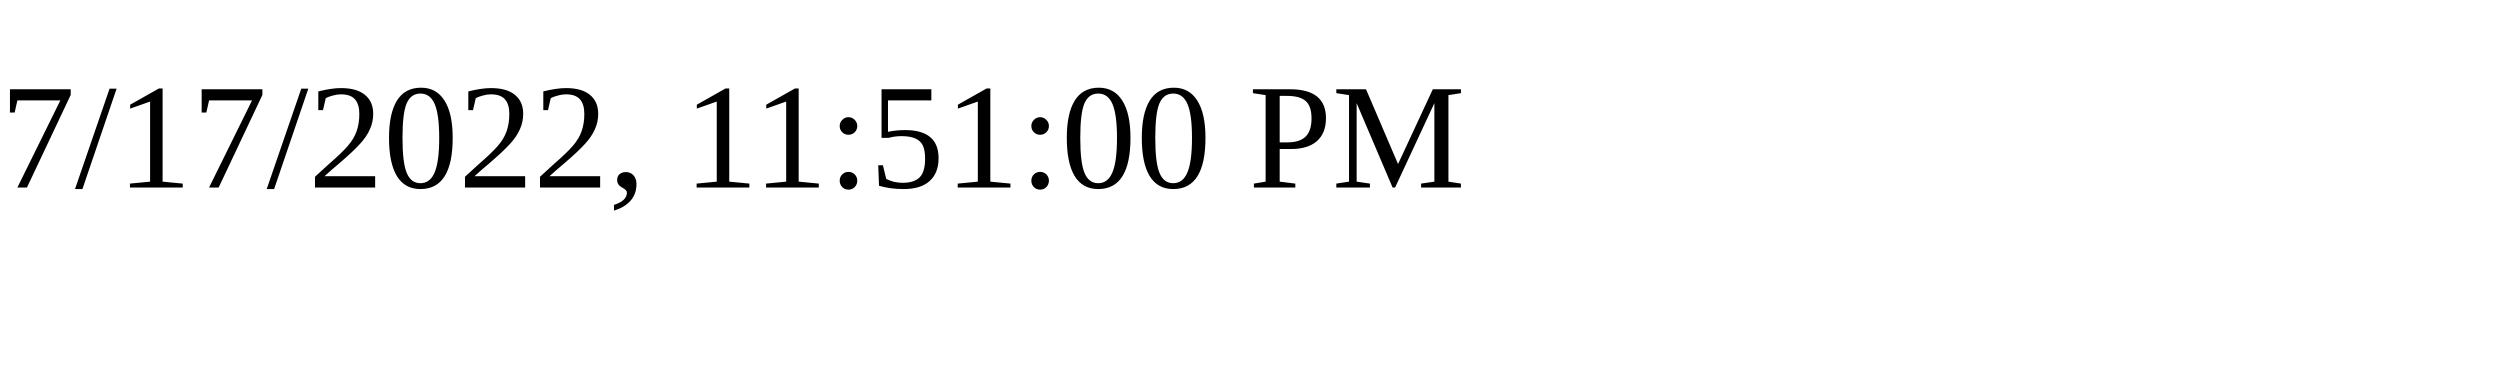
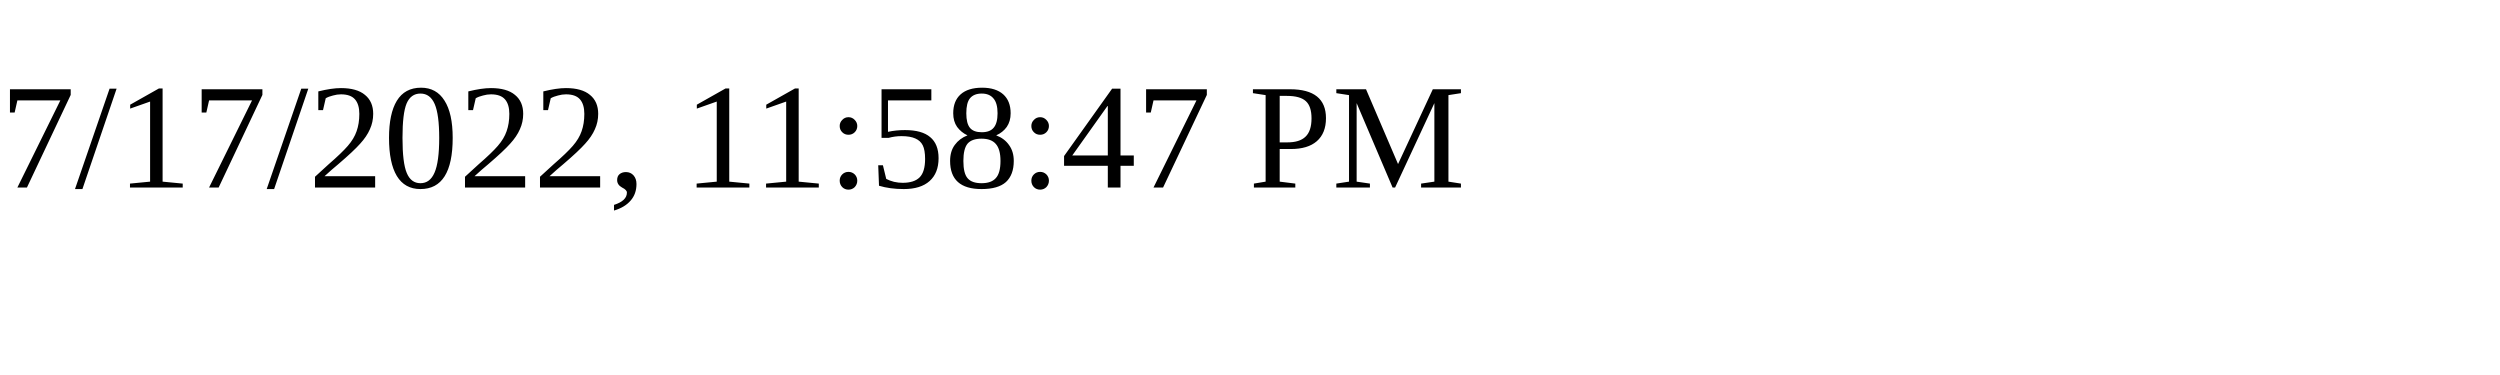
<svg xmlns="http://www.w3.org/2000/svg" height="30" width="200">
-   <text x="0" y="15">7/17/2022, 11:51:00 PM</text>
+   <text x="0" y="15">7/17/2022, 11:58:47 PM</text>
</svg>
